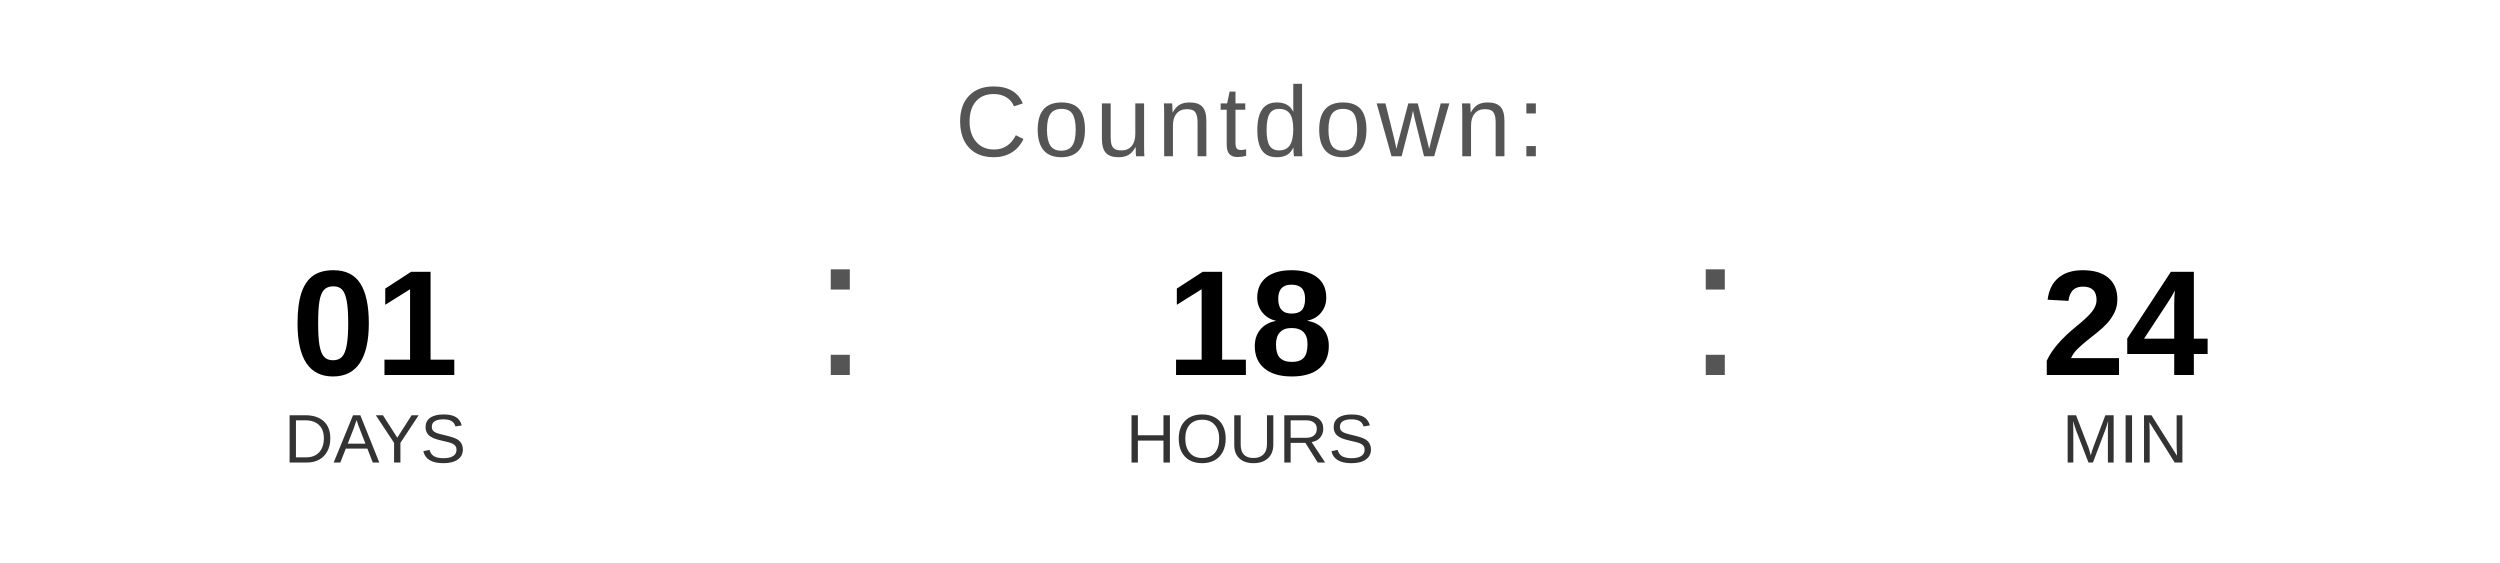
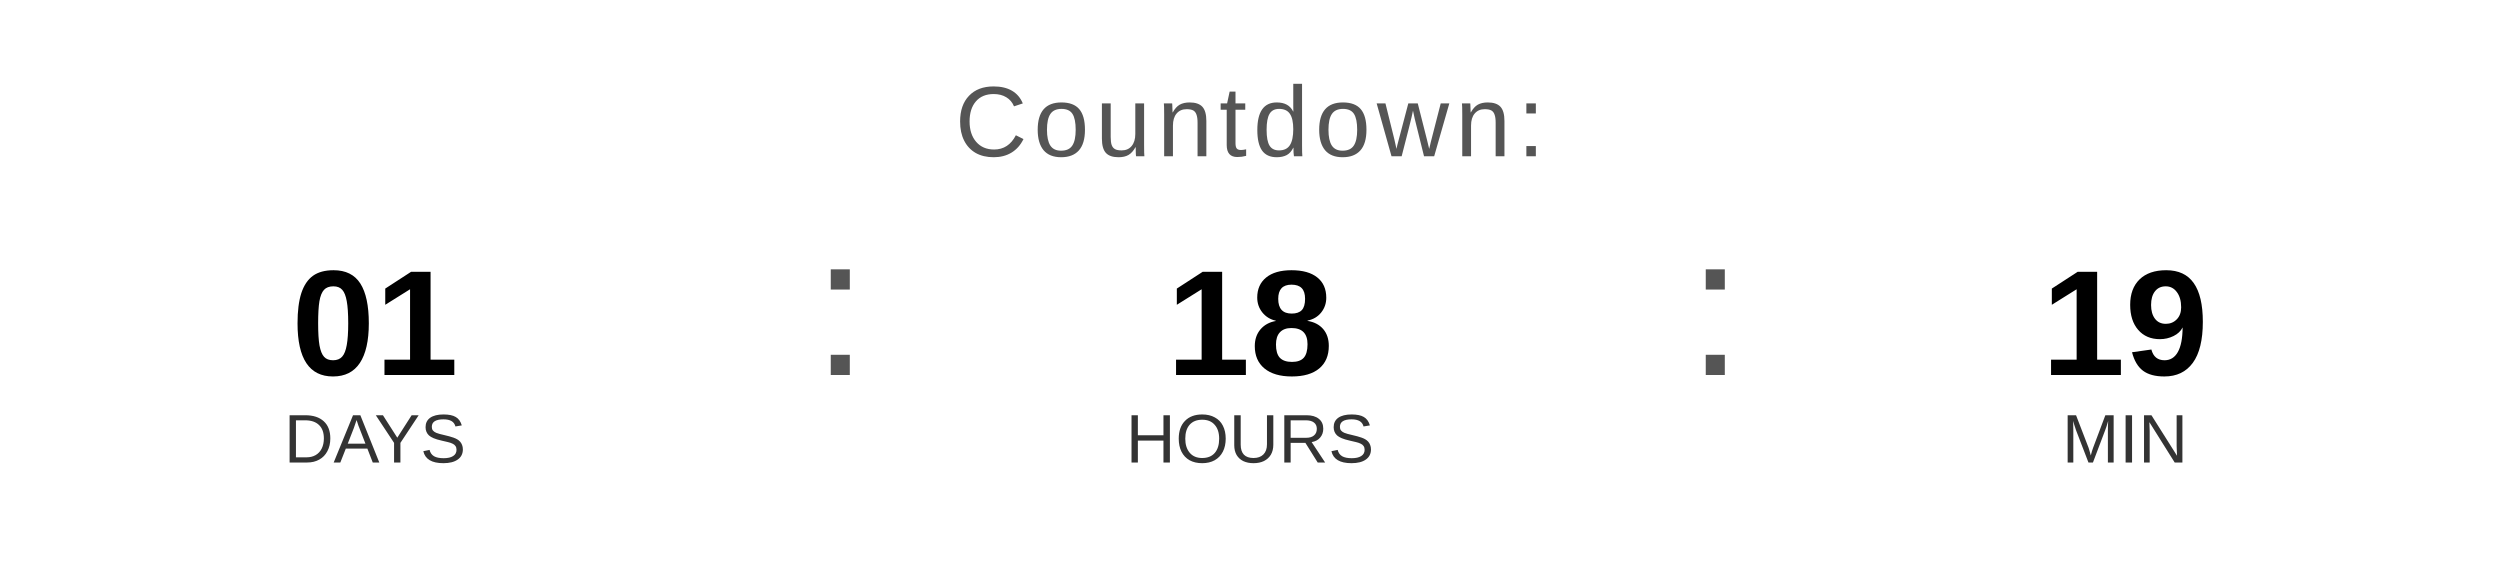
<svg xmlns="http://www.w3.org/2000/svg" width="400" height="90" viewBox="0 0 400 90">
  <text x="200" y="25" font-family="Arial, Helvetica, sans-serif" font-size="16" fill="#555555" text-anchor="middle" letter-spacing="1">
    Countdown:
  </text>
  <text x="60" y="60" font-family="Arial, Helvetica, sans-serif" font-size="24" font-weight="bold" fill="#000000" text-anchor="middle">01</text>
  <text x="60" y="74" font-family="Arial, Helvetica, sans-serif" font-size="11" fill="#333333" text-anchor="middle">DAYS</text>
  <text x="130" y="60" font-family="Arial, sans-serif" font-size="32" fill="#555555">:</text>
  <text x="200" y="60" font-family="Arial, Helvetica, sans-serif" font-size="24" font-weight="bold" fill="#000000" text-anchor="middle">18</text>
  <text x="200" y="74" font-family="Arial, Helvetica, sans-serif" font-size="11" fill="#333333" text-anchor="middle">HOURS</text>
  <text x="270" y="60" font-family="Arial, sans-serif" font-size="32" fill="#555555">:</text>
-   <text x="340" y="60" font-family="Arial, Helvetica, sans-serif" font-size="24" font-weight="bold" fill="#000000" text-anchor="middle">24</text>
+   <text x="340" y="60" font-family="Arial, Helvetica, sans-serif" font-size="24" font-weight="bold" fill="#000000" text-anchor="middle">19</text>
  <text x="340" y="74" font-family="Arial, Helvetica, sans-serif" font-size="11" fill="#333333" text-anchor="middle">MIN</text>
</svg>
